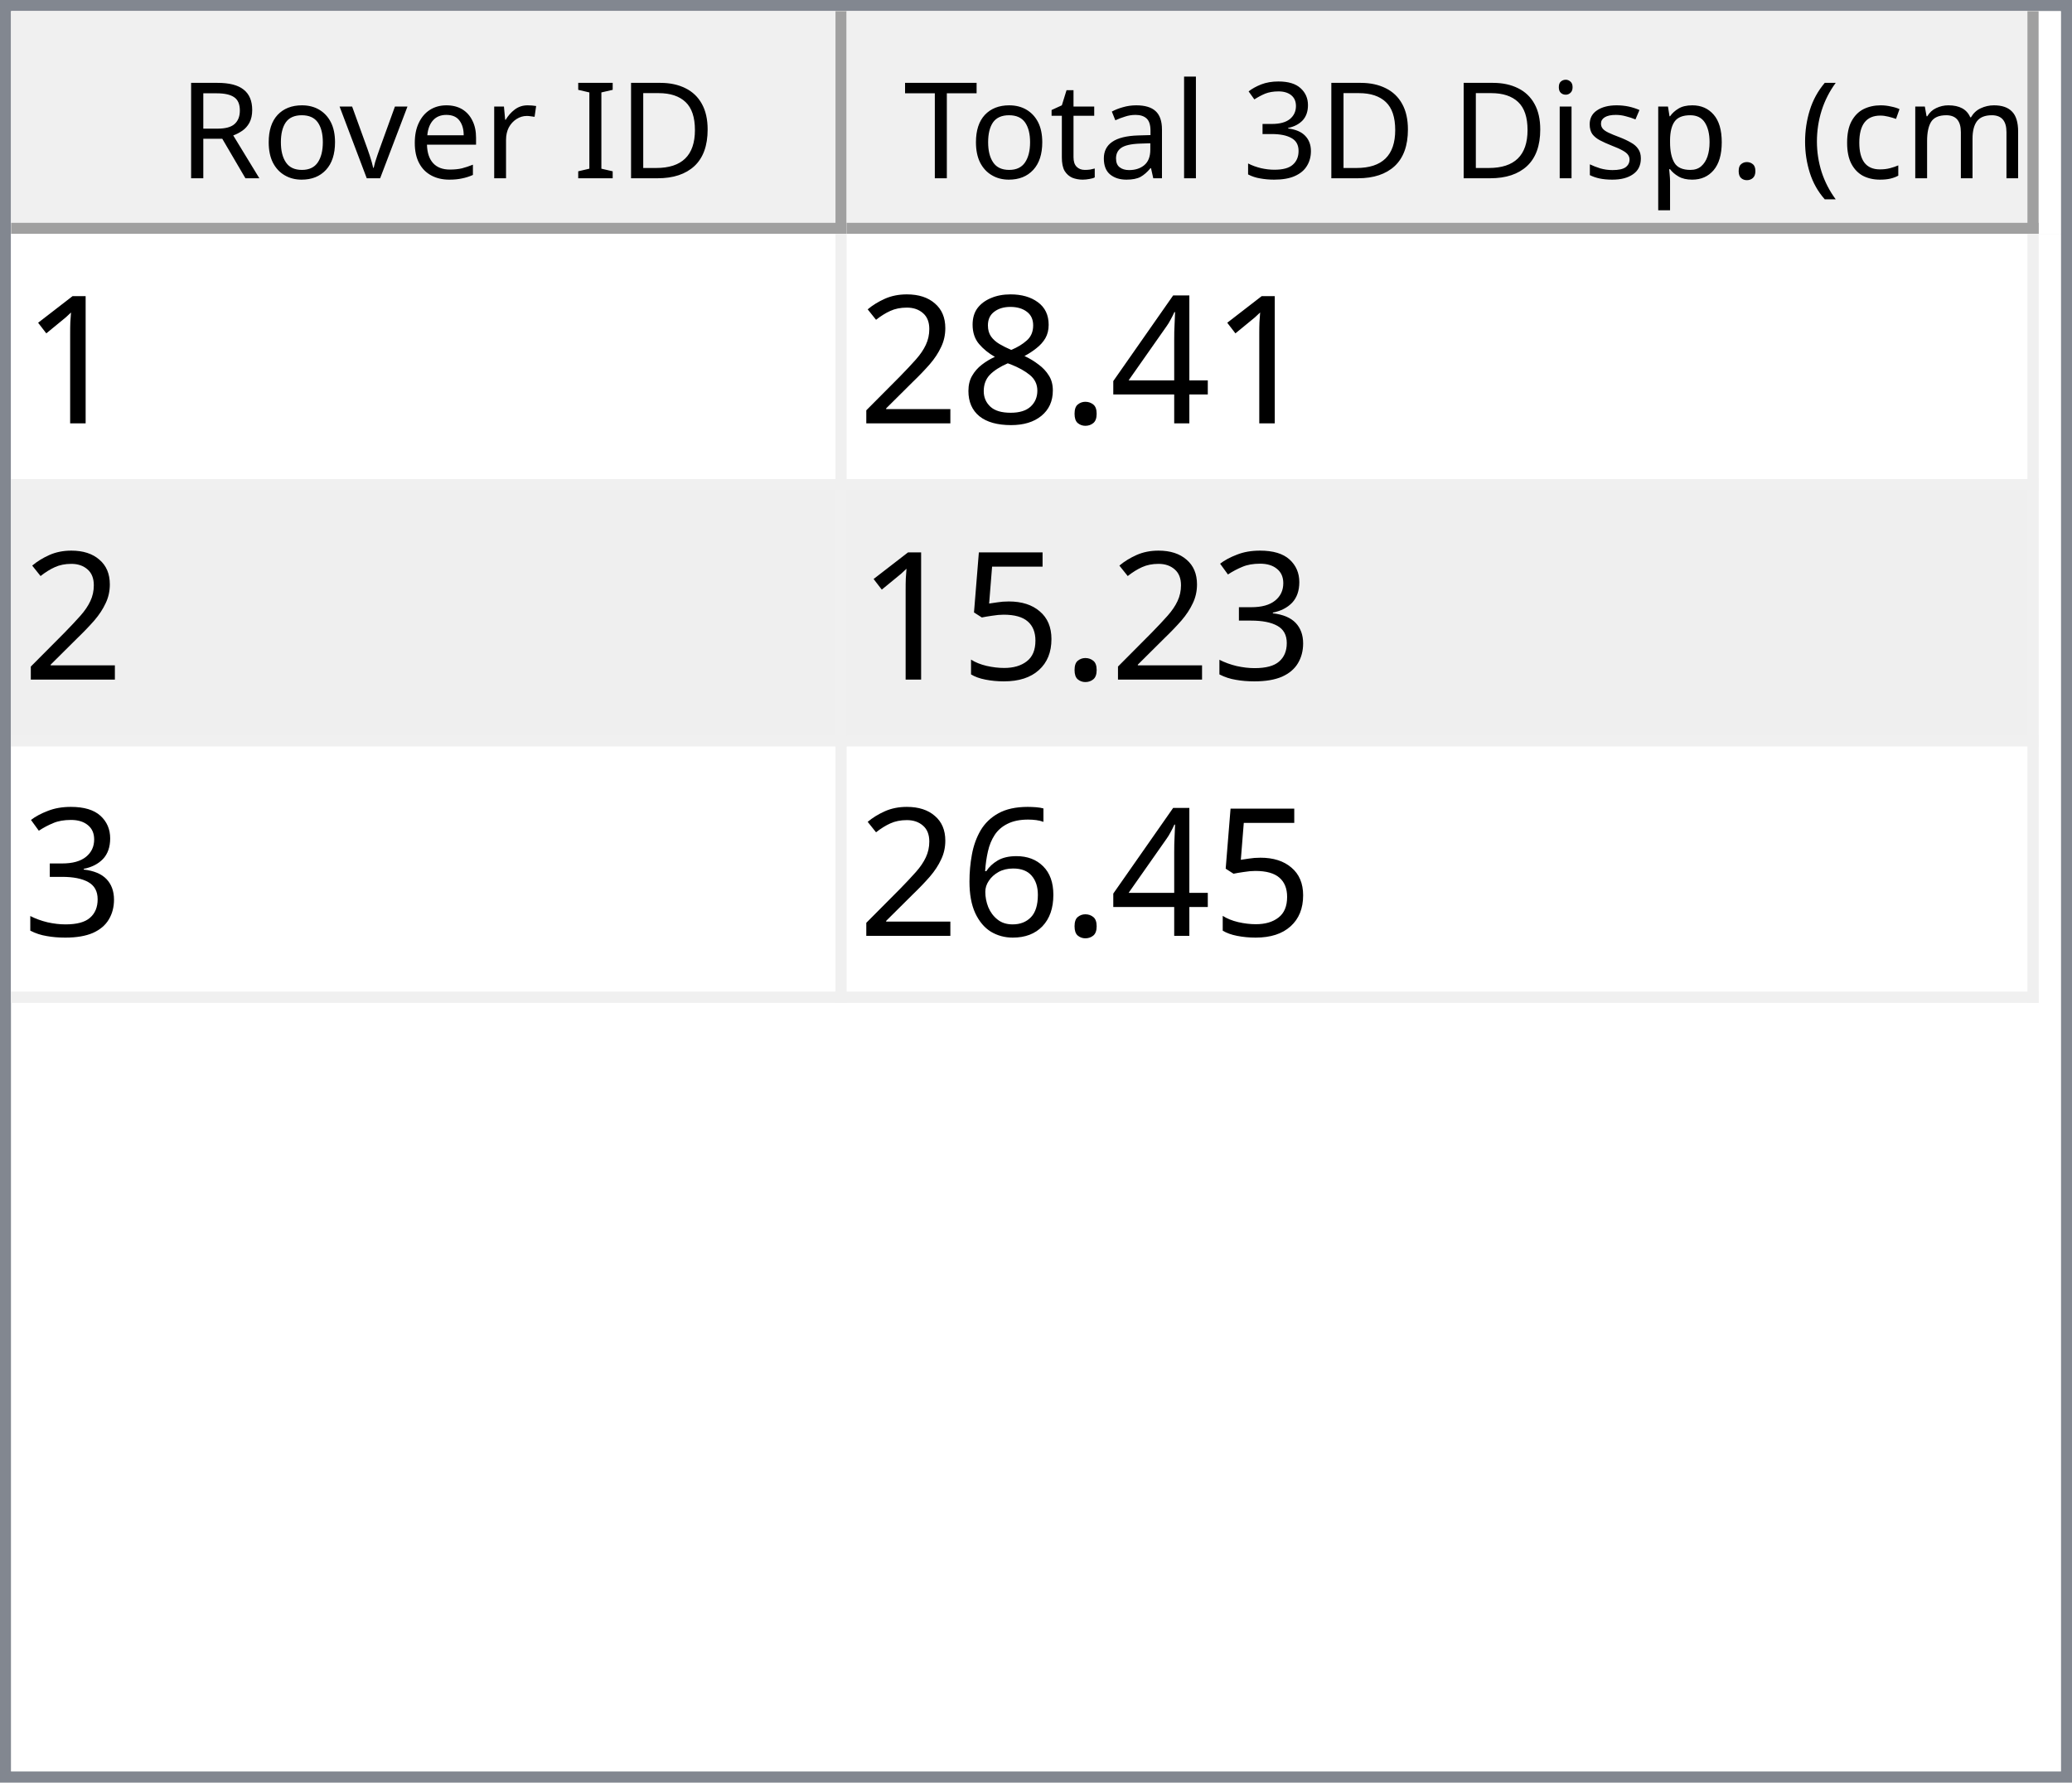
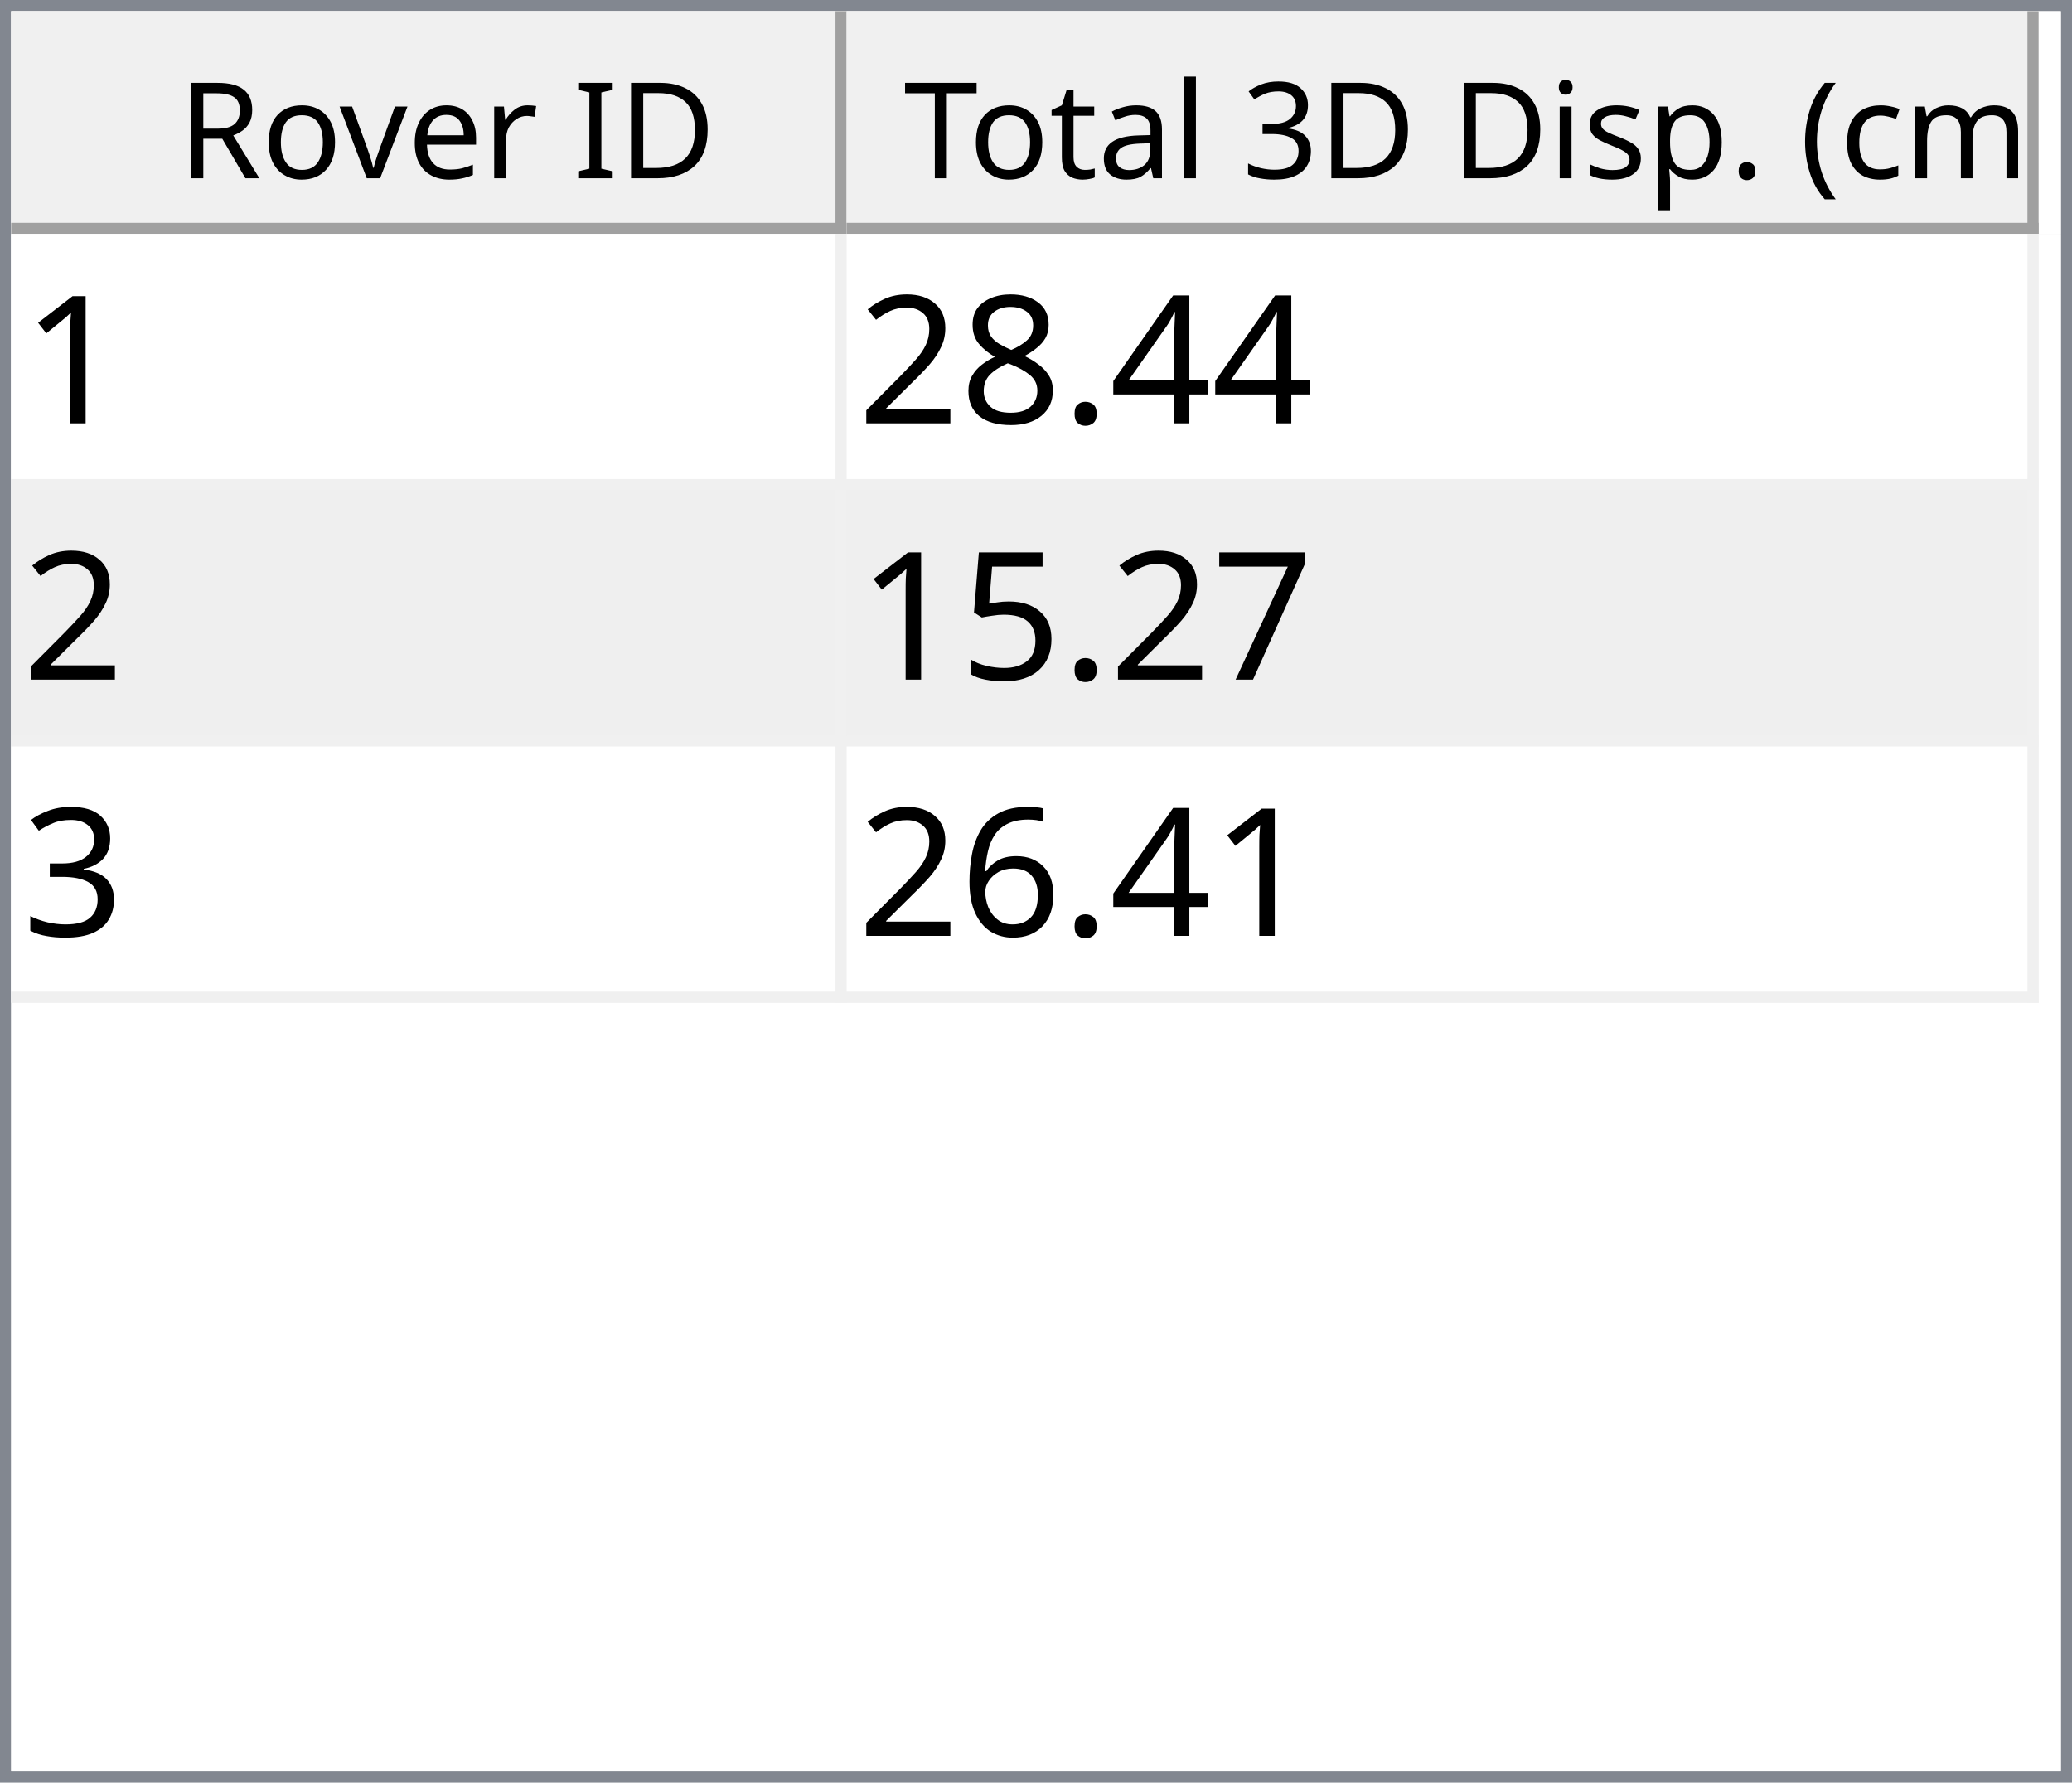
<svg xmlns="http://www.w3.org/2000/svg" style="fill-opacity:1; color-rendering:auto; color-interpolation:auto; text-rendering:auto; stroke:black; stroke-linecap:square; stroke-miterlimit:10; shape-rendering:auto; stroke-opacity:1; fill:black; stroke-dasharray:none; font-weight:normal; stroke-width:1; font-family:'Dialog'; font-style:normal; stroke-linejoin:miter; font-size:12px; stroke-dashoffset:0; image-rendering:auto;" width="186" height="160">
  <defs id="genericDefs" />
  <g>
    <defs id="defs1">
      <clipPath clipPathUnits="userSpaceOnUse" id="clipPath1">
        <path d="M0 0 L186 0 L186 160 L0 160 L0 0 Z" />
      </clipPath>
      <clipPath clipPathUnits="userSpaceOnUse" id="clipPath2">
        <path d="M0 0 L0 160 L186 160 L186 0 Z" />
      </clipPath>
      <clipPath clipPathUnits="userSpaceOnUse" id="clipPath3">
        <path d="M0 0 L0 20 L184 20 L184 0 Z" />
      </clipPath>
      <clipPath clipPathUnits="userSpaceOnUse" id="clipPath4">
        <path d="M0 0 L0 20 L75 20 L75 0 Z" />
      </clipPath>
      <clipPath clipPathUnits="userSpaceOnUse" id="clipPath5">
        <path d="M1 1 L1 19 L74 19 L74 1 Z" />
      </clipPath>
      <clipPath clipPathUnits="userSpaceOnUse" id="clipPath6">
        <path d="M0 0 L0 18 L73 18 L73 0 Z" />
      </clipPath>
      <clipPath clipPathUnits="userSpaceOnUse" id="clipPath7">
        <path d="M-0.5 -0.5 L-0.5 19.5 L74.5 19.5 L74.5 -0.5 Z" />
      </clipPath>
      <clipPath clipPathUnits="userSpaceOnUse" id="clipPath8">
        <path d="M0 0 L0 20 L107 20 L107 0 Z" />
      </clipPath>
      <clipPath clipPathUnits="userSpaceOnUse" id="clipPath9">
        <path d="M1 1 L1 19 L106 19 L106 1 Z" />
      </clipPath>
      <clipPath clipPathUnits="userSpaceOnUse" id="clipPath10">
        <path d="M0 0 L0 18 L105 18 L105 0 Z" />
      </clipPath>
      <clipPath clipPathUnits="userSpaceOnUse" id="clipPath11">
        <path d="M-0.5 -0.5 L-0.5 19.5 L106.5 19.5 L106.5 -0.5 Z" />
      </clipPath>
      <clipPath clipPathUnits="userSpaceOnUse" id="clipPath12">
        <path d="M0 0 L0 138 L184 138 L184 0 Z" />
      </clipPath>
      <clipPath clipPathUnits="userSpaceOnUse" id="clipPath13">
        <path d="M0 0 L0 69 L182 69 L182 0 Z" />
      </clipPath>
      <clipPath clipPathUnits="userSpaceOnUse" id="clipPath14">
        <path d="M-0.5 -0.5 L-0.5 68.5 L181.5 68.5 L181.5 -0.5 Z" />
      </clipPath>
      <clipPath clipPathUnits="userSpaceOnUse" id="clipPath15">
        <path d="M0 0 L0 22 L74 22 L74 0 Z" />
      </clipPath>
      <clipPath clipPathUnits="userSpaceOnUse" id="clipPath16">
        <path d="M0 0 L0 22 L106 22 L106 0 Z" />
      </clipPath>
      <font horiz-adv-x="64.551" id="font1">
        <font-face ascent="107.91" descent="25.098" units-per-em="100" style="font-style:normal; font-family:Segoe UI; font-weight:normal;" />
        <missing-glyph horiz-adv-x="64.551" d="M8.109 0 L8.109 68.266 L56.453 68.266 L56.453 0 L8.109 0 ZM15.328 7.234 L49.219 7.234 L49.219 61.031 L15.328 61.031 L15.328 7.234 Z" />
        <glyph unicode="D" horiz-adv-x="70.117" d="M9.188 0 L9.188 70.016 L28.516 70.016 Q65.531 70.016 65.531 35.891 Q65.531 19.672 55.25 9.836 Q44.969 0 27.734 0 L9.188 0 ZM17.391 62.594 L17.391 7.422 L27.828 7.422 Q41.609 7.422 49.273 14.797 Q56.938 22.172 56.938 35.688 Q56.938 62.594 28.328 62.594 L17.391 62.594 Z" />
        <glyph unicode="I" horiz-adv-x="26.611" d="M17.391 0 L9.188 0 L9.188 70.016 L17.391 70.016 L17.391 0 Z" />
        <glyph unicode=" " horiz-adv-x="27.393" d="" />
        <glyph unicode="r" horiz-adv-x="34.766" d="M34.188 41.891 Q32.078 43.5 28.125 43.5 Q23 43.5 19.555 38.672 Q16.109 33.844 16.109 25.484 L16.109 0 L8.109 0 L8.109 50 L16.109 50 L16.109 39.703 L16.312 39.703 Q18.016 44.969 21.531 47.922 Q25.047 50.875 29.391 50.875 Q32.516 50.875 34.188 50.203 L34.188 41.891 Z" />
        <glyph unicode="e" horiz-adv-x="52.295" d="M48.297 23 L12.984 23 Q13.188 14.656 17.484 10.109 Q21.781 5.562 29.297 5.562 Q37.75 5.562 44.828 11.141 L44.828 3.609 Q38.234 -1.172 27.391 -1.172 Q16.797 -1.172 10.742 5.641 Q4.688 12.453 4.688 24.812 Q4.688 36.469 11.305 43.82 Q17.922 51.172 27.734 51.172 Q37.547 51.172 42.922 44.828 Q48.297 38.484 48.297 27.203 L48.297 23 ZM40.094 29.781 Q40.047 36.719 36.75 40.578 Q33.453 44.438 27.594 44.438 Q21.922 44.438 17.969 40.383 Q14.016 36.328 13.094 29.781 L40.094 29.781 Z" />
        <glyph unicode="v" horiz-adv-x="47.9" d="M47.406 50 L27.484 0 L19.625 0 L0.688 50 L9.469 50 L22.172 13.672 Q23.578 9.672 23.922 6.688 L24.125 6.688 Q24.609 10.453 25.688 13.484 L38.969 50 L47.406 50 Z" />
        <glyph unicode="o" horiz-adv-x="58.594" d="M29 -1.172 Q17.922 -1.172 11.305 5.836 Q4.688 12.844 4.688 24.422 Q4.688 37.016 11.57 44.094 Q18.453 51.172 30.172 51.172 Q41.359 51.172 47.633 44.289 Q53.906 37.406 53.906 25.203 Q53.906 13.234 47.141 6.031 Q40.375 -1.172 29 -1.172 ZM29.594 44.438 Q21.875 44.438 17.383 39.188 Q12.891 33.938 12.891 24.703 Q12.891 15.828 17.43 10.695 Q21.969 5.562 29.594 5.562 Q37.359 5.562 41.531 10.594 Q45.703 15.625 45.703 24.906 Q45.703 34.281 41.531 39.359 Q37.359 44.438 29.594 44.438 Z" />
        <glyph unicode="R" horiz-adv-x="59.814" d="M59.375 0 L49.609 0 L37.891 19.625 Q36.281 22.359 34.766 24.289 Q33.25 26.219 31.664 27.438 Q30.078 28.656 28.25 29.219 Q26.422 29.781 24.125 29.781 L17.391 29.781 L17.391 0 L9.188 0 L9.188 70.016 L30.078 70.016 Q34.672 70.016 38.555 68.867 Q42.438 67.719 45.289 65.375 Q48.141 63.031 49.758 59.547 Q51.375 56.062 51.375 51.375 Q51.375 47.703 50.273 44.656 Q49.172 41.609 47.148 39.211 Q45.125 36.812 42.266 35.133 Q39.406 33.453 35.844 32.516 L35.844 32.328 Q37.594 31.547 38.891 30.547 Q40.188 29.547 41.359 28.18 Q42.531 26.812 43.68 25.078 Q44.828 23.344 46.234 21.047 L59.375 0 ZM17.391 62.594 L17.391 37.203 L28.516 37.203 Q31.594 37.203 34.203 38.133 Q36.812 39.062 38.719 40.797 Q40.625 42.531 41.703 45.047 Q42.781 47.562 42.781 50.688 Q42.781 56.297 39.141 59.445 Q35.5 62.594 28.609 62.594 L17.391 62.594 Z" />
        <glyph unicode=")" horiz-adv-x="30.176" d="M8.297 -15.922 L1.172 -15.922 Q16.406 2.344 16.406 26.812 Q16.406 51.469 1.078 70.016 L8.297 70.016 Q23.531 52.156 23.531 26.703 Q23.531 1.375 8.297 -15.922 Z" />
        <glyph unicode="m" horiz-adv-x="86.133" d="M79.109 0 L71.094 0 L71.094 28.719 Q71.094 37.016 68.531 40.727 Q65.969 44.438 59.906 44.438 Q54.781 44.438 51.195 39.75 Q47.609 35.062 47.609 28.516 L47.609 0 L39.594 0 L39.594 29.688 Q39.594 44.438 28.219 44.438 Q22.953 44.438 19.531 40.016 Q16.109 35.594 16.109 28.516 L16.109 0 L8.109 0 L8.109 50 L16.109 50 L16.109 42.094 L16.312 42.094 Q21.625 51.172 31.844 51.172 Q36.969 51.172 40.773 48.312 Q44.578 45.453 46 40.828 Q51.562 51.172 62.594 51.172 Q79.109 51.172 79.109 30.812 L79.109 0 Z" />
        <glyph unicode="c" horiz-adv-x="46.191" d="M42.188 2.297 Q36.422 -1.172 28.516 -1.172 Q17.828 -1.172 11.258 5.789 Q4.688 12.75 4.688 23.828 Q4.688 36.188 11.766 43.68 Q18.844 51.172 30.672 51.172 Q37.25 51.172 42.281 48.734 L42.281 40.531 Q36.719 44.438 30.375 44.438 Q22.703 44.438 17.797 38.945 Q12.891 33.453 12.891 24.516 Q12.891 15.719 17.508 10.641 Q22.125 5.562 29.891 5.562 Q36.422 5.562 42.188 9.906 L42.188 2.297 Z" />
        <glyph unicode="(" horiz-adv-x="30.176" d="M29.109 -15.922 L21.969 -15.922 Q6.844 1.375 6.844 26.703 Q6.844 52.156 21.969 70.016 L29.203 70.016 Q13.875 51.469 13.875 26.812 Q13.875 2.344 29.109 -15.922 Z" />
        <glyph unicode="." horiz-adv-x="21.68" d="M10.891 -1.078 Q8.641 -1.078 7.055 0.539 Q5.469 2.156 5.469 4.391 Q5.469 6.641 7.055 8.273 Q8.641 9.906 10.891 9.906 Q13.188 9.906 14.797 8.273 Q16.406 6.641 16.406 4.391 Q16.406 2.156 14.797 0.539 Q13.188 -1.078 10.891 -1.078 Z" />
        <glyph unicode="p" horiz-adv-x="58.789" d="M16.312 7.234 L16.109 7.234 L16.109 -23 L8.109 -23 L8.109 50 L16.109 50 L16.109 41.219 L16.312 41.219 Q22.219 51.172 33.594 51.172 Q43.266 51.172 48.688 44.461 Q54.109 37.75 54.109 26.469 Q54.109 13.922 48 6.375 Q41.891 -1.172 31.297 -1.172 Q21.578 -1.172 16.312 7.234 ZM16.109 27.391 L16.109 20.406 Q16.109 14.203 20.141 9.883 Q24.172 5.562 30.375 5.562 Q37.641 5.562 41.773 11.133 Q45.906 16.703 45.906 26.609 Q45.906 34.969 42.047 39.703 Q38.188 44.438 31.594 44.438 Q24.609 44.438 20.359 39.578 Q16.109 34.719 16.109 27.391 Z" />
        <glyph unicode="s" horiz-adv-x="42.432" d="M5.078 1.812 L5.078 10.406 Q11.625 5.562 19.484 5.562 Q30.031 5.562 30.031 12.594 Q30.031 14.594 29.125 15.992 Q28.219 17.391 26.68 18.461 Q25.141 19.531 23.07 20.383 Q21 21.234 18.609 22.172 Q15.281 23.484 12.766 24.828 Q10.25 26.172 8.57 27.859 Q6.891 29.547 6.031 31.695 Q5.172 33.844 5.172 36.719 Q5.172 40.234 6.789 42.945 Q8.406 45.656 11.086 47.484 Q13.766 49.312 17.211 50.242 Q20.656 51.172 24.312 51.172 Q30.812 51.172 35.938 48.922 L35.938 40.828 Q30.422 44.438 23.25 44.438 Q21 44.438 19.195 43.922 Q17.391 43.406 16.094 42.477 Q14.797 41.547 14.086 40.258 Q13.375 38.969 13.375 37.406 Q13.375 35.453 14.086 34.133 Q14.797 32.812 16.164 31.789 Q17.531 30.766 19.484 29.938 Q21.438 29.109 23.922 28.125 Q27.25 26.859 29.883 25.516 Q32.516 24.172 34.375 22.484 Q36.234 20.797 37.234 18.602 Q38.234 16.406 38.234 13.375 Q38.234 9.672 36.602 6.938 Q34.969 4.203 32.234 2.398 Q29.5 0.594 25.93 -0.289 Q22.359 -1.172 18.453 -1.172 Q10.75 -1.172 5.078 1.812 Z" />
        <glyph unicode="i" horiz-adv-x="24.219" d="M12.203 62.703 Q10.062 62.703 8.547 64.164 Q7.031 65.625 7.031 67.875 Q7.031 70.125 8.547 71.609 Q10.062 73.094 12.203 73.094 Q14.406 73.094 15.945 71.609 Q17.484 70.125 17.484 67.875 Q17.484 65.719 15.945 64.211 Q14.406 62.703 12.203 62.703 ZM16.109 0 L8.109 0 L8.109 50 L16.109 50 L16.109 0 Z" />
        <glyph unicode="3" horiz-adv-x="53.906" d="M46.531 19.828 Q46.531 15.094 44.75 11.211 Q42.969 7.328 39.719 4.57 Q36.469 1.812 31.93 0.297 Q27.391 -1.219 21.922 -1.219 Q11.922 -1.219 6 2.594 L6 11.188 Q13.094 5.609 22.219 5.609 Q25.875 5.609 28.828 6.539 Q31.781 7.469 33.906 9.227 Q36.031 10.984 37.18 13.477 Q38.328 15.969 38.328 19.094 Q38.328 32.812 18.797 32.812 L12.984 32.812 L12.984 39.594 L18.5 39.594 Q35.797 39.594 35.797 52.484 Q35.797 64.406 22.609 64.406 Q15.188 64.406 8.688 59.422 L8.688 67.188 Q15.375 71.188 24.609 71.188 Q29 71.188 32.57 69.969 Q36.141 68.75 38.68 66.555 Q41.219 64.359 42.609 61.281 Q44 58.203 44 54.5 Q44 40.672 30.031 36.719 L30.031 36.531 Q33.594 36.141 36.625 34.797 Q39.656 33.453 41.852 31.305 Q44.047 29.156 45.289 26.25 Q46.531 23.344 46.531 19.828 Z" />
        <glyph unicode="l" horiz-adv-x="24.219" d="M16.109 0 L8.109 0 L8.109 74.031 L16.109 74.031 L16.109 0 Z" />
        <glyph unicode="a" horiz-adv-x="50.879" d="M43.891 0 L35.891 0 L35.891 7.812 L35.688 7.812 Q30.469 -1.172 20.312 -1.172 Q12.844 -1.172 8.617 2.781 Q4.391 6.734 4.391 13.281 Q4.391 27.297 20.906 29.594 L35.891 31.688 Q35.891 44.438 25.594 44.438 Q16.547 44.438 9.281 38.281 L9.281 46.484 Q16.656 51.172 26.266 51.172 Q43.891 51.172 43.891 32.516 L43.891 0 ZM35.891 25.297 L23.828 23.641 Q18.266 22.859 15.43 20.875 Q12.594 18.891 12.594 13.875 Q12.594 10.203 15.211 7.883 Q17.828 5.562 22.172 5.562 Q28.125 5.562 32.008 9.742 Q35.891 13.922 35.891 20.312 L35.891 25.297 Z" />
        <glyph unicode="t" horiz-adv-x="33.887" d="M31.297 0.484 Q28.469 -1.078 23.828 -1.078 Q10.688 -1.078 10.688 13.578 L10.688 43.172 L2.094 43.172 L2.094 50 L10.688 50 L10.688 62.203 L18.703 64.797 L18.703 50 L31.297 50 L31.297 43.172 L18.703 43.172 L18.703 14.984 Q18.703 9.969 20.414 7.82 Q22.125 5.672 26.078 5.672 Q29.109 5.672 31.297 7.328 L31.297 0.484 Z" />
        <glyph unicode="T" horiz-adv-x="52.393" d="M50.594 62.594 L30.375 62.594 L30.375 0 L22.172 0 L22.172 62.594 L2 62.594 L2 70.016 L50.594 70.016 L50.594 62.594 Z" />
      </font>
      <font horiz-adv-x="75.0" id="font2">
        <font-face ascent="100.537" descent="21.973" units-per-em="100" style="font-style:normal; font-family:sans-serif; font-weight:normal;" />
        <missing-glyph horiz-adv-x="75.0" d="M12.5 0 L12.5 62.5 L62.5 62.5 L62.5 0 L12.5 0 ZM14.062 1.562 L60.938 1.562 L60.938 60.938 L14.062 60.938 L14.062 1.562 Z" />
        <glyph unicode="1" horiz-adv-x="55.615" d="M37.25 0 L28.469 0 L28.469 56 Q25.297 52.984 20.141 49.953 Q14.984 46.922 10.891 45.406 L10.891 53.906 Q18.266 57.375 23.781 62.305 Q29.297 67.234 31.594 71.875 L37.25 71.875 L37.25 0 Z" />
        <glyph unicode="4" horiz-adv-x="55.615" d="M32.328 0 L32.328 17.141 L1.266 17.141 L1.266 25.203 L33.938 71.578 L41.109 71.578 L41.109 25.203 L50.781 25.203 L50.781 17.141 L41.109 17.141 L41.109 0 L32.328 0 ZM32.328 25.203 L32.328 57.469 L9.906 25.203 L32.328 25.203 Z" />
        <glyph unicode="." horiz-adv-x="27.783" d="M9.078 0 L9.078 10.016 L19.094 10.016 L19.094 0 L9.078 0 Z" />
        <glyph unicode="8" horiz-adv-x="55.615" d="M17.672 38.812 Q12.203 40.828 9.57 44.539 Q6.938 48.25 6.938 53.422 Q6.938 61.234 12.555 66.555 Q18.172 71.875 27.484 71.875 Q36.859 71.875 42.578 66.43 Q48.297 60.984 48.297 53.172 Q48.297 48.188 45.68 44.508 Q43.062 40.828 37.75 38.812 Q44.344 36.672 47.781 31.883 Q51.219 27.094 51.219 20.453 Q51.219 11.281 44.727 5.031 Q38.234 -1.219 27.641 -1.219 Q17.047 -1.219 10.547 5.055 Q4.047 11.328 4.047 20.703 Q4.047 27.688 7.594 32.398 Q11.141 37.109 17.672 38.812 ZM15.922 53.719 Q15.922 48.641 19.195 45.414 Q22.469 42.188 27.688 42.188 Q32.766 42.188 36.016 45.383 Q39.266 48.578 39.266 53.219 Q39.266 58.062 35.914 61.359 Q32.562 64.656 27.594 64.656 Q22.562 64.656 19.242 61.43 Q15.922 58.203 15.922 53.719 ZM13.094 20.656 Q13.094 16.891 14.875 13.375 Q16.656 9.859 20.172 7.93 Q23.688 6 27.734 6 Q34.031 6 38.133 10.055 Q42.234 14.109 42.234 20.359 Q42.234 26.703 38.016 30.859 Q33.797 35.016 27.438 35.016 Q21.234 35.016 17.164 30.914 Q13.094 26.812 13.094 20.656 Z" />
        <glyph unicode="2" horiz-adv-x="55.615" d="M50.344 8.453 L50.344 0 L3.031 0 Q2.938 3.172 4.047 6.109 Q5.859 10.938 9.836 15.625 Q13.812 20.312 21.344 26.469 Q33.016 36.031 37.117 41.625 Q41.219 47.219 41.219 52.203 Q41.219 57.422 37.477 61.008 Q33.734 64.594 27.734 64.594 Q21.391 64.594 17.578 60.789 Q13.766 56.984 13.719 50.25 L4.688 51.172 Q5.609 61.281 11.664 66.578 Q17.719 71.875 27.938 71.875 Q38.234 71.875 44.242 66.164 Q50.25 60.453 50.25 52 Q50.25 47.703 48.492 43.555 Q46.734 39.406 42.656 34.812 Q38.578 30.219 29.109 22.219 Q21.188 15.578 18.945 13.211 Q16.703 10.844 15.234 8.453 L50.344 8.453 Z" />
+         <glyph unicode="7" horiz-adv-x="55.615" d="M4.734 62.203 L4.734 70.656 L51.078 70.656 L51.078 63.812 Q44.234 56.547 37.523 44.484 Q30.812 32.422 27.156 19.672 Q24.516 10.688 23.781 0 L14.75 0 Q14.891 8.453 18.062 20.414 Q21.234 32.375 27.172 43.484 Q33.109 54.594 39.797 62.203 L4.734 62.203 Z" />
+         <glyph unicode="5" horiz-adv-x="55.615" d="M4.156 18.75 L13.375 19.531 Q14.406 12.797 18.141 9.398 Q21.875 6 27.156 6 Q33.5 6 37.891 10.789 Q42.281 15.578 42.281 23.484 Q42.281 31 38.062 35.352 Q33.844 39.703 27 39.703 Q22.75 39.703 19.336 37.773 Q15.922 35.844 13.969 32.766 L5.719 33.844 L12.641 70.609 L48.25 70.609 L48.25 62.203 L19.672 62.203 L15.828 42.969 Q22.266 47.469 29.344 47.469 Q38.719 47.469 45.164 40.969 Q51.609 34.469 51.609 24.266 Q51.609 14.547 45.953 7.469 Q39.062 -1.219 27.156 -1.219 Q17.391 -1.219 11.211 4.25 Q5.031 9.719 4.156 18.75 Z" />
        <glyph unicode="3" horiz-adv-x="55.615" d="M4.203 18.891 L12.984 20.062 Q14.5 12.594 18.141 9.297 Q21.781 6 27 6 Q33.203 6 37.477 10.297 Q41.75 14.594 41.75 20.953 Q41.75 27 37.797 30.93 Q33.844 34.859 27.734 34.859 Q25.25 34.859 21.531 33.891 L22.516 41.609 Q23.391 41.5 23.922 41.5 Q29.547 41.5 34.039 44.43 Q38.531 47.359 38.531 53.469 Q38.531 58.297 35.258 61.477 Q31.984 64.656 26.812 64.656 Q21.688 64.656 18.266 61.43 Q14.844 58.203 13.875 51.766 L5.078 53.328 Q6.688 62.156 12.398 67.016 Q18.109 71.875 26.609 71.875 Q32.469 71.875 37.398 69.359 Q42.328 66.844 44.945 62.5 Q47.562 58.156 47.562 53.266 Q47.562 48.641 45.07 44.828 Q42.578 41.016 37.703 38.766 Q44.047 37.312 47.562 32.695 Q51.078 28.078 51.078 21.141 Q51.078 11.766 44.242 5.25 Q37.406 -1.266 26.953 -1.266 Q17.531 -1.266 11.305 4.352 Q5.078 9.969 4.203 18.891 Z" />
-         <glyph unicode="5" horiz-adv-x="55.615" d="M4.156 18.75 L13.375 19.531 Q14.406 12.797 18.141 9.398 Q21.875 6 27.156 6 Q33.5 6 37.891 10.789 Q42.281 15.578 42.281 23.484 Q42.281 31 38.062 35.352 Q33.844 39.703 27 39.703 Q22.75 39.703 19.336 37.773 Q15.922 35.844 13.969 32.766 L5.719 33.844 L12.641 70.609 L48.25 70.609 L48.25 62.203 L19.672 62.203 L15.828 42.969 Q22.266 47.469 29.344 47.469 Q38.719 47.469 45.164 40.969 Q51.609 34.469 51.609 24.266 Q51.609 14.547 45.953 7.469 Q39.062 -1.219 27.156 -1.219 Q17.391 -1.219 11.211 4.25 Q5.031 9.719 4.156 18.75 Z" />
        <glyph unicode="6" horiz-adv-x="55.615" d="M49.75 54.047 L41.016 53.375 Q39.844 58.547 37.703 60.891 Q34.125 64.656 28.906 64.656 Q24.703 64.656 21.531 62.312 Q17.391 59.281 14.992 53.469 Q12.594 47.656 12.5 36.922 Q15.672 41.75 20.266 44.094 Q24.859 46.438 29.891 46.438 Q38.672 46.438 44.852 39.969 Q51.031 33.5 51.031 23.25 Q51.031 16.5 48.125 10.719 Q45.219 4.938 40.141 1.859 Q35.062 -1.219 28.609 -1.219 Q17.625 -1.219 10.695 6.859 Q3.766 14.938 3.766 33.5 Q3.766 54.25 11.422 63.672 Q18.109 71.875 29.438 71.875 Q37.891 71.875 43.289 67.141 Q48.688 62.406 49.75 54.047 ZM13.875 23.188 Q13.875 18.656 15.797 14.508 Q17.719 10.359 21.188 8.18 Q24.656 6 28.469 6 Q34.031 6 38.039 10.492 Q42.047 14.984 42.047 22.703 Q42.047 30.125 38.086 34.398 Q34.125 38.672 28.125 38.672 Q22.172 38.672 18.023 34.398 Q13.875 30.125 13.875 23.188 Z" />
      </font>
    </defs>
    <g style="fill:white; stroke:white;">
      <rect x="0" y="0" width="186" style="clip-path:url(#clipPath1); stroke:none;" height="160" />
    </g>
    <g style="fill:white; text-rendering:optimizeSpeed; color-rendering:optimizeSpeed; image-rendering:optimizeSpeed; shape-rendering:crispEdges; stroke:white; color-interpolation:sRGB;">
      <rect x="0" width="186" height="160" y="0" style="stroke:none;" />
      <path style="stroke:none;" d="M0 160 L186 160 L186 0 L0 0 Z" />
    </g>
    <g style="fill:rgb(240,240,240); font-family:'Segoe UI'; stroke:rgb(240,240,240);">
      <rect x="0" y="0" width="186" style="clip-path:url(#clipPath2); stroke:none;" height="160" />
    </g>
    <g style="fill:rgb(130,135,144); font-family:'Segoe UI'; stroke:rgb(130,135,144);">
      <path d="M0 0 L186 0 L186 160 L0 160 L0 0 ZM1 1 L185 1 L185 159 L1 159 L1 1 Z" style="fill-rule:evenodd; clip-path:url(#clipPath2); stroke:none;" />
    </g>
    <g style="fill:white; font-family:'Segoe UI'; stroke:white;" transform="translate(1,1)">
      <rect x="0" y="0" width="184" style="clip-path:url(#clipPath3); stroke:none;" height="20" />
    </g>
    <g style="fill:rgb(240,240,240); font-family:'Segoe UI'; stroke:rgb(240,240,240);" transform="translate(1,1)">
      <rect x="0" y="0" width="75" style="clip-path:url(#clipPath4); stroke:none;" height="20" />
    </g>
    <g style="font-family:'Segoe UI';" transform="translate(2,2)">
      <text x="14" xml:space="preserve" y="14" style="clip-path:url(#clipPath6); stroke:none;">Rover ID</text>
    </g>
    <g style="fill:rgb(160,160,160); font-family:'Segoe UI'; stroke:rgb(160,160,160); stroke-linejoin:bevel;" transform="translate(1.5,1.5)">
      <line x1="74" x2="74" y1="0" style="fill:none; clip-path:url(#clipPath7);" y2="19" />
    </g>
    <g style="fill:rgb(160,160,160); font-family:'Segoe UI'; stroke:rgb(160,160,160); stroke-linejoin:bevel;" transform="matrix(1,0,0,1,1,1) translate(0.5,0.5)">
      <line x1="0" x2="74" y1="19" style="fill:none; clip-path:url(#clipPath7);" y2="19" />
    </g>
    <g style="fill:rgb(240,240,240); font-family:'Segoe UI'; stroke:rgb(240,240,240);" transform="translate(76,1)">
      <rect x="0" y="0" width="107" style="clip-path:url(#clipPath8); stroke:none;" height="20" />
    </g>
    <g style="font-family:'Segoe UI';" transform="translate(77,2)">
      <text x="1" xml:space="preserve" y="14" style="clip-path:url(#clipPath10); stroke:none;"> Total 3D Disp. (cm)</text>
    </g>
    <g style="fill:rgb(160,160,160); font-family:'Segoe UI'; stroke:rgb(160,160,160); stroke-linejoin:bevel;" transform="translate(76.5,1.5)">
      <line x1="106" x2="106" y1="0" style="fill:none; clip-path:url(#clipPath11);" y2="19" />
    </g>
    <g style="fill:rgb(160,160,160); font-family:'Segoe UI'; stroke:rgb(160,160,160); stroke-linejoin:bevel;" transform="matrix(1,0,0,1,76,1) translate(0.5,0.5)">
      <line x1="0" x2="106" y1="19" style="fill:none; clip-path:url(#clipPath11);" y2="19" />
    </g>
    <g style="fill:white; font-family:'Segoe UI'; stroke:white;" transform="translate(1,21)">
      <rect x="0" y="0" width="184" style="clip-path:url(#clipPath12); stroke:none;" height="138" />
    </g>
    <g style="fill:rgb(240,240,240); font-size:16px; font-family:sans-serif; stroke:rgb(240,240,240);" transform="translate(1,21)">
      <rect x="0" y="0" width="182" style="clip-path:url(#clipPath13); stroke:none;" height="69" />
      <line transform="translate(0.5,0.5)" x1="0" x2="181" y1="22" style="clip-path:url(#clipPath14); fill:none; stroke-linejoin:bevel;" y2="22" />
    </g>
    <g transform="matrix(1,0,0,1,1,21) translate(0.5,0.5)" style="fill:rgb(240,240,240); font-size:16px; font-family:sans-serif; stroke:rgb(240,240,240); stroke-linejoin:bevel;">
      <line x1="0" x2="181" y1="45" style="fill:none; clip-path:url(#clipPath14);" y2="45" />
    </g>
    <g transform="matrix(1,0,0,1,1,21) translate(0.5,0.5)" style="fill:rgb(240,240,240); font-size:16px; font-family:sans-serif; stroke:rgb(240,240,240); stroke-linejoin:bevel;">
      <line x1="0" x2="181" y1="68" style="fill:none; clip-path:url(#clipPath14);" y2="68" />
    </g>
    <g transform="matrix(1,0,0,1,1,21) translate(0.5,0.5)" style="fill:rgb(240,240,240); font-size:16px; font-family:sans-serif; stroke:rgb(240,240,240); stroke-linejoin:bevel;">
      <line x1="74" x2="74" y1="0" style="fill:none; clip-path:url(#clipPath14);" y2="68" />
    </g>
    <g transform="matrix(1,0,0,1,1,21) translate(0.5,0.5)" style="fill:rgb(240,240,240); font-size:16px; font-family:sans-serif; stroke:rgb(240,240,240); stroke-linejoin:bevel;">
      <line x1="181" x2="181" y1="0" style="fill:none; clip-path:url(#clipPath14);" y2="68" />
    </g>
    <g style="fill:white; font-size:16px; font-family:sans-serif; stroke:white;" transform="matrix(1,0,0,1,1,21)">
      <rect x="0" y="0" width="74" style="clip-path:url(#clipPath15); stroke:none;" height="22" />
      <text x="1" y="17" style="fill:black; clip-path:url(#clipPath15); stroke:none;" xml:space="preserve">1</text>
    </g>
    <g style="fill:white; font-size:16px; font-family:sans-serif; stroke:white;" transform="matrix(1,0,0,1,1,21) translate(75,0)">
      <rect x="0" y="0" width="106" style="clip-path:url(#clipPath16); stroke:none;" height="22" />
-       <text x="1" y="17" style="fill:black; clip-path:url(#clipPath16); stroke:none;" xml:space="preserve">28.41</text>
+       <text x="1" y="17" style="fill:black; clip-path:url(#clipPath16); stroke:none;" xml:space="preserve">28.44</text>
    </g>
    <g style="fill:rgb(239,239,239); font-size:16px; font-family:sans-serif; stroke:rgb(239,239,239);" transform="matrix(1,0,0,1,1,21) translate(0,23)">
      <rect x="0" y="0" width="74" style="clip-path:url(#clipPath15); stroke:none;" height="22" />
      <text x="1" y="17" style="fill:black; clip-path:url(#clipPath15); stroke:none;" xml:space="preserve">2</text>
    </g>
    <g style="fill:rgb(239,239,239); font-size:16px; font-family:sans-serif; stroke:rgb(239,239,239);" transform="matrix(1,0,0,1,1,21) translate(75,23)">
      <rect x="0" y="0" width="106" style="clip-path:url(#clipPath16); stroke:none;" height="22" />
-       <text x="1" y="17" style="fill:black; clip-path:url(#clipPath16); stroke:none;" xml:space="preserve">15.23</text>
+       <text x="1" y="17" style="fill:black; clip-path:url(#clipPath16); stroke:none;" xml:space="preserve">15.27</text>
    </g>
    <g style="fill:white; font-size:16px; font-family:sans-serif; stroke:white;" transform="matrix(1,0,0,1,1,21) translate(0,46)">
      <rect x="0" y="0" width="74" style="clip-path:url(#clipPath15); stroke:none;" height="22" />
      <text x="1" y="17" style="fill:black; clip-path:url(#clipPath15); stroke:none;" xml:space="preserve">3</text>
    </g>
    <g style="fill:white; font-size:16px; font-family:sans-serif; stroke:white;" transform="matrix(1,0,0,1,1,21) translate(75,46)">
      <rect x="0" y="0" width="106" style="clip-path:url(#clipPath16); stroke:none;" height="22" />
-       <text x="1" y="17" style="fill:black; clip-path:url(#clipPath16); stroke:none;" xml:space="preserve">26.45</text>
+       <text x="1" y="17" style="fill:black; clip-path:url(#clipPath16); stroke:none;" xml:space="preserve">26.41</text>
    </g>
  </g>
</svg>
